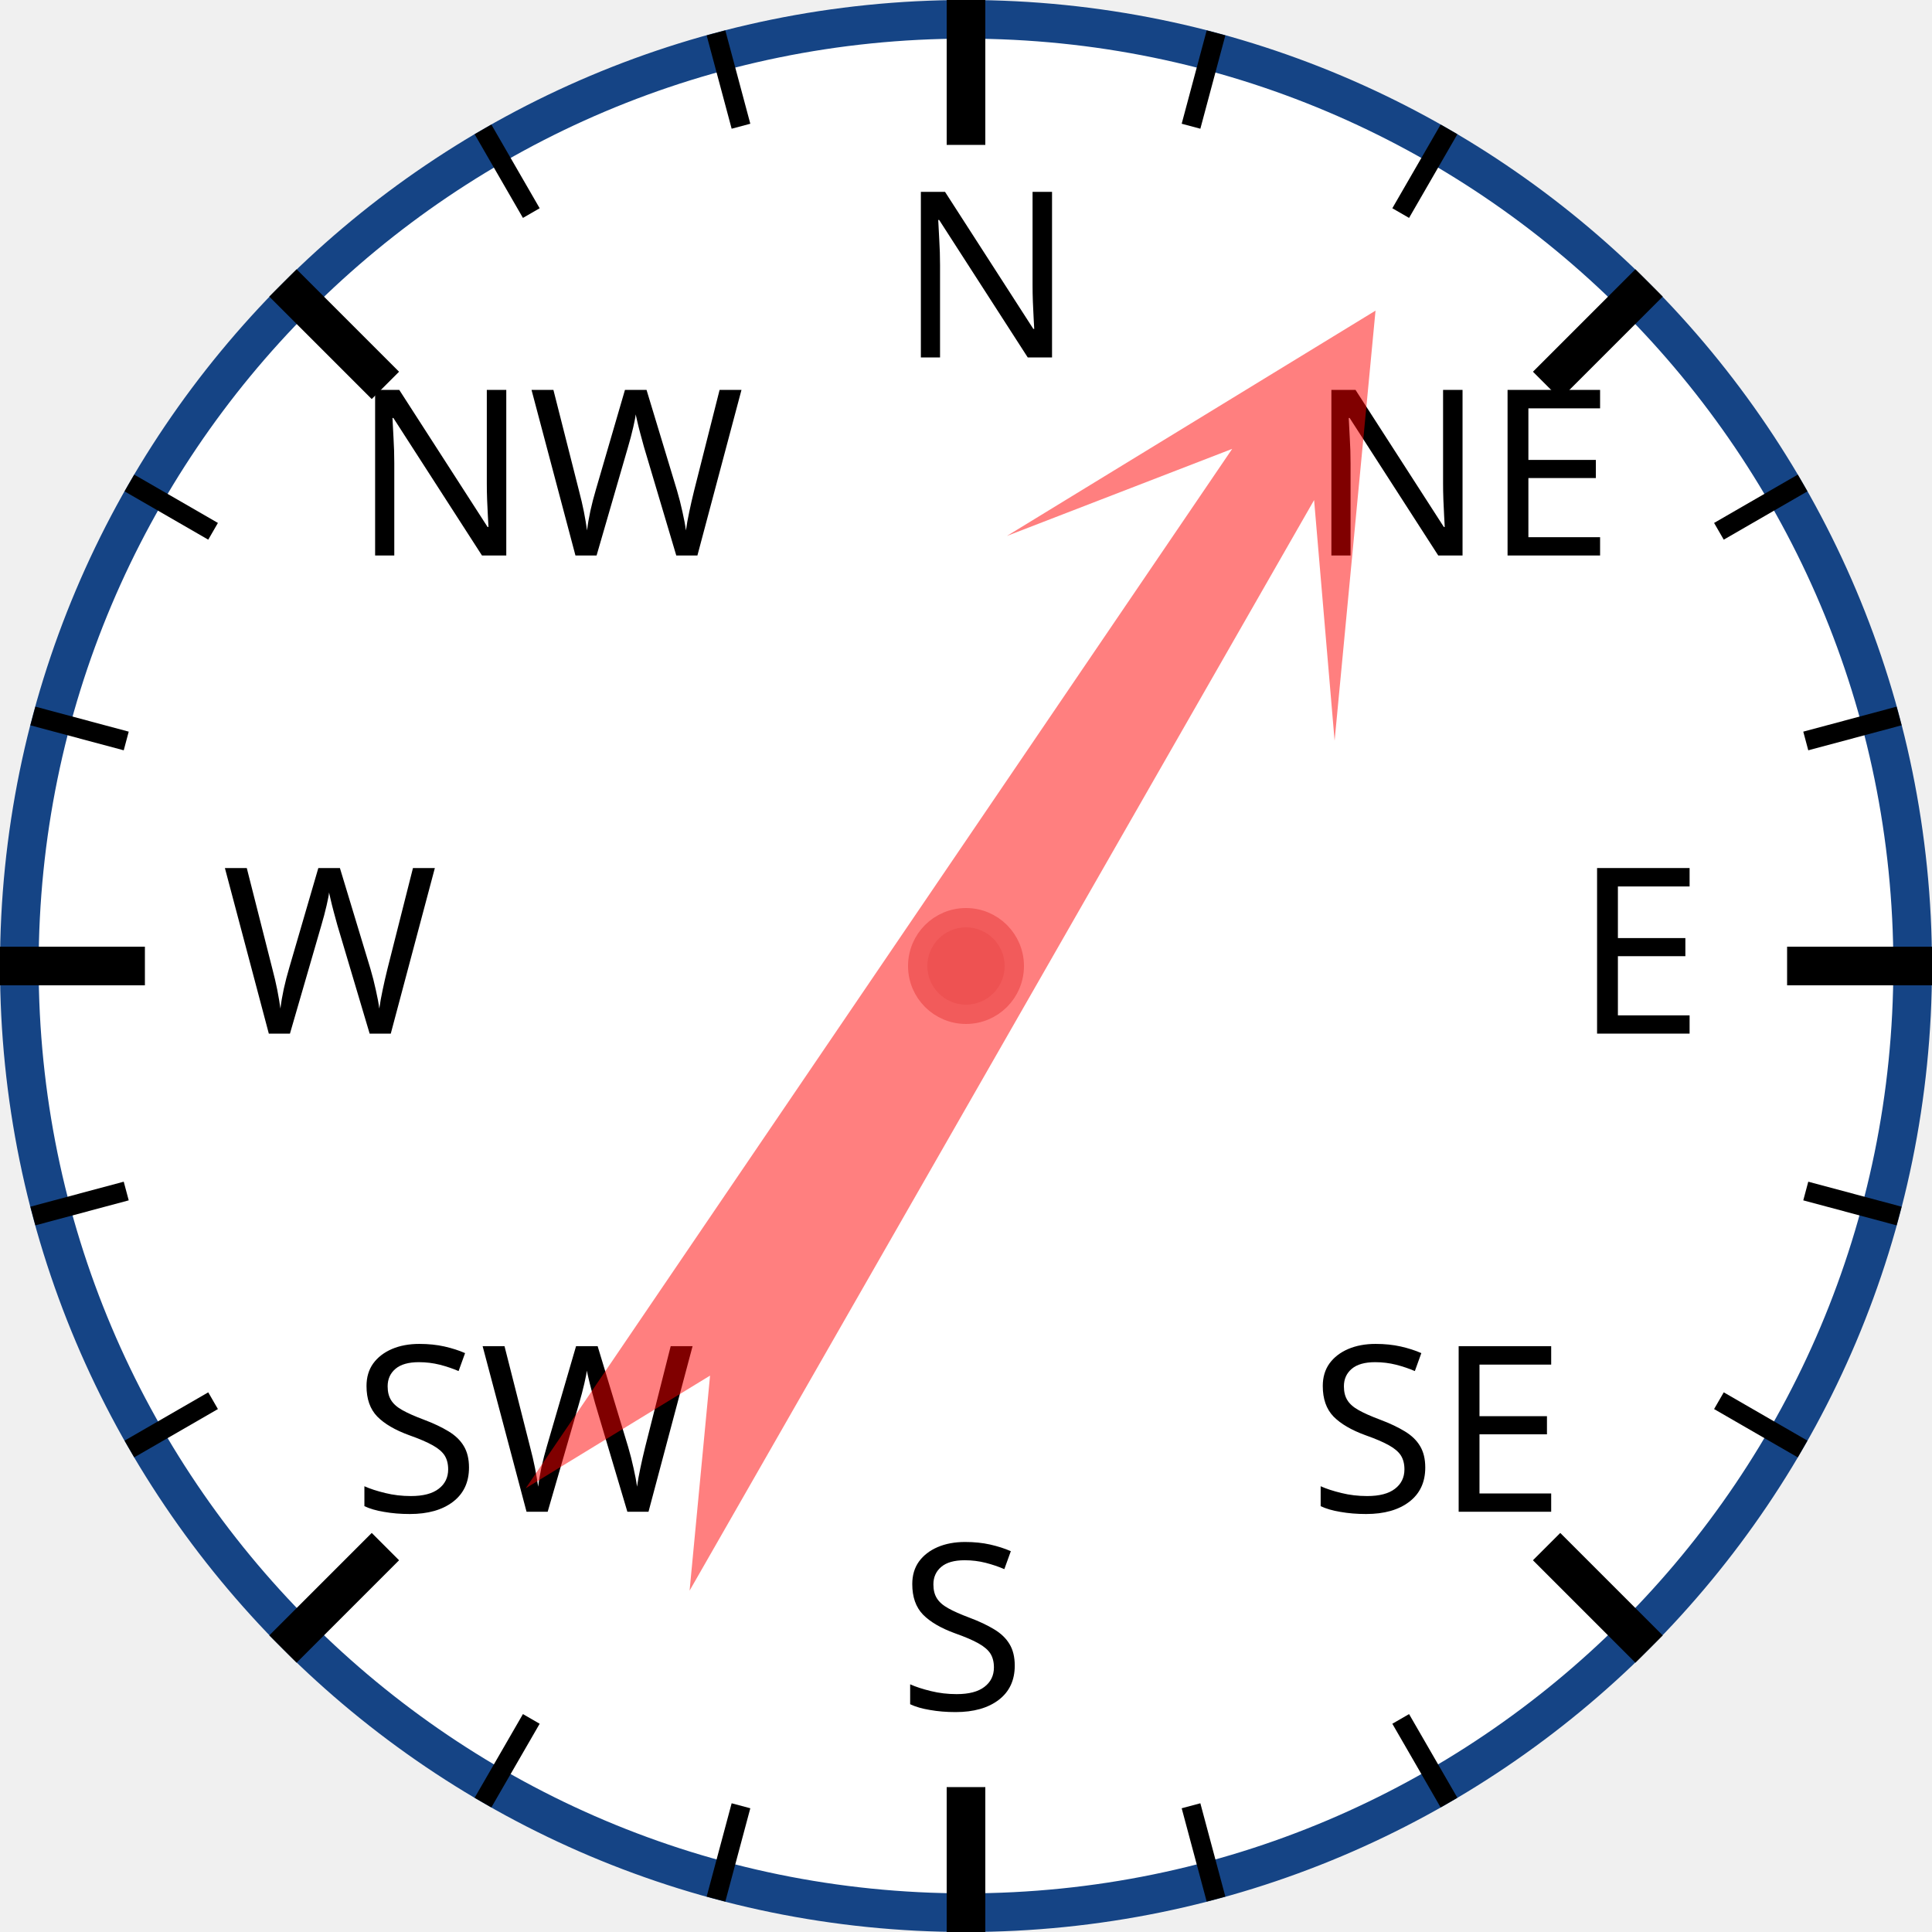
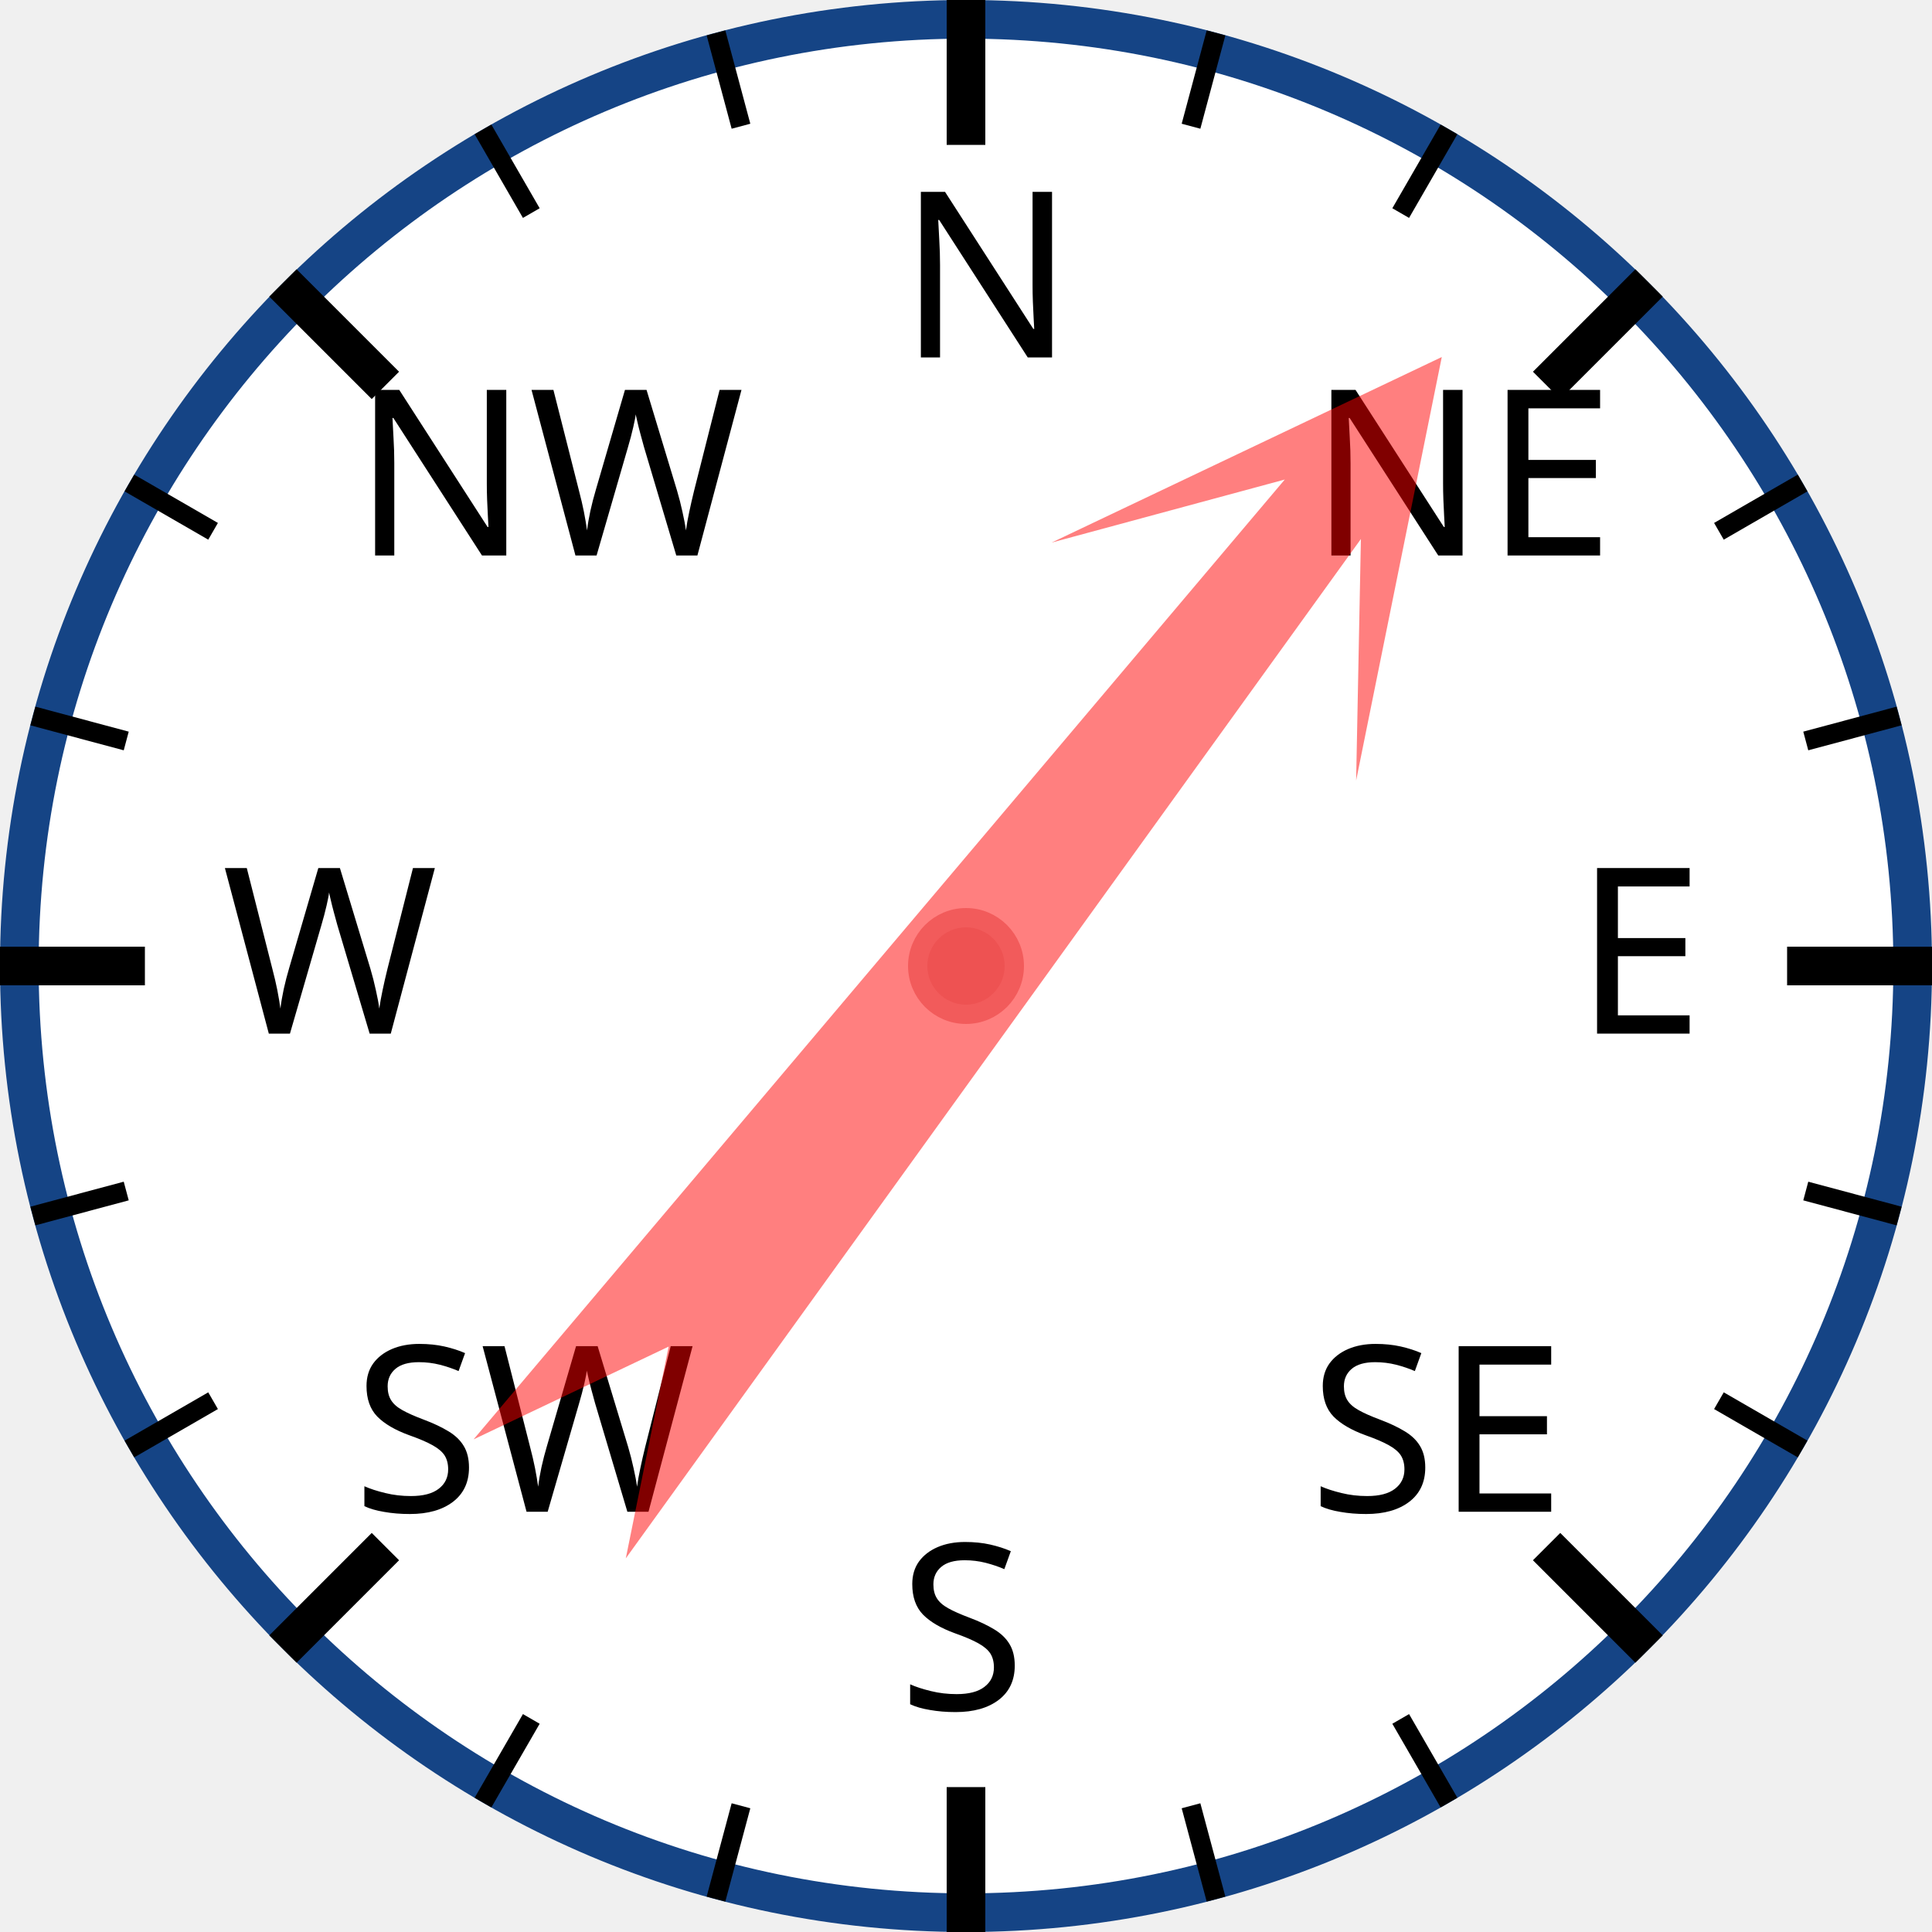
<svg xmlns="http://www.w3.org/2000/svg" width="120px" height="120px" viewBox="0 0 200 200">
  <circle cx="100" cy="100" r="98" style="fill: white; stroke: #154485; stroke-width: 4;" />
  <text x="93.0" y="37.0" style="font-family: sans-serif; font-size: 18pt;">N</text>
  <line x1="100.0" y1="0.0" x2="100.0" y2="15.0" style="stroke: black; stroke-width: 4;" />
  <line x1="74.118" y1="3.407" x2="76.706" y2="13.067" style="stroke: black; stroke-width: 2;" />
  <line x1="50" y1="13.397" x2="55" y2="22.058" style="stroke: black; stroke-width: 2;" />
  <text x="36.503" y="57.503" style="font-family: sans-serif; font-size: 18pt;">NW</text>
  <line x1="29.289" y1="29.289" x2="39.896" y2="39.896" style="stroke: black; stroke-width: 4;" />
  <line x1="13.397" y1="50" x2="22.058" y2="55" style="stroke: black; stroke-width: 2;" />
  <line x1="3.407" y1="74.118" x2="13.067" y2="76.706" style="stroke: black; stroke-width: 2;" />
  <text x="23.0" y="107.0" style="font-family: sans-serif; font-size: 18pt;">W</text>
  <line x1="0.0" y1="100.0" x2="15.0" y2="100.0" style="stroke: black; stroke-width: 4;" />
  <line x1="3.407" y1="125.882" x2="13.067" y2="123.294" style="stroke: black; stroke-width: 2;" />
  <line x1="13.397" y1="150" x2="22.058" y2="145" style="stroke: black; stroke-width: 2;" />
  <text x="36.503" y="156.497" style="font-family: sans-serif; font-size: 18pt;">SW</text>
  <line x1="29.289" y1="170.711" x2="39.896" y2="160.104" style="stroke: black; stroke-width: 4;" />
  <line x1="50" y1="186.603" x2="55" y2="177.942" style="stroke: black; stroke-width: 2;" />
  <line x1="74.118" y1="196.593" x2="76.706" y2="186.933" style="stroke: black; stroke-width: 2;" />
  <text x="93" y="177.0" style="font-family: sans-serif; font-size: 18pt;">S</text>
  <line x1="100" y1="200.0" x2="100" y2="185.0" style="stroke: black; stroke-width: 4;" />
  <line x1="125.882" y1="196.593" x2="123.294" y2="186.933" style="stroke: black; stroke-width: 2;" />
  <line x1="150.0" y1="186.603" x2="145.0" y2="177.942" style="stroke: black; stroke-width: 2;" />
  <text x="135.497" y="156.497" style="font-family: sans-serif; font-size: 18pt;">SE</text>
  <line x1="170.711" y1="170.711" x2="160.104" y2="160.104" style="stroke: black; stroke-width: 4;" />
  <line x1="186.603" y1="150" x2="177.942" y2="145" style="stroke: black; stroke-width: 2;" />
  <line x1="196.593" y1="125.882" x2="186.933" y2="123.294" style="stroke: black; stroke-width: 2;" />
  <text x="163.0" y="107" style="font-family: sans-serif; font-size: 18pt;">E</text>
  <line x1="200.0" y1="100" x2="185.0" y2="100" style="stroke: black; stroke-width: 4;" />
  <line x1="196.593" y1="74.118" x2="186.933" y2="76.706" style="stroke: black; stroke-width: 2;" />
  <line x1="186.603" y1="50" x2="177.942" y2="55" style="stroke: black; stroke-width: 2;" />
  <text x="135.497" y="57.503" style="font-family: sans-serif; font-size: 18pt;">NE</text>
  <line x1="170.711" y1="29.289" x2="160.104" y2="39.896" style="stroke: black; stroke-width: 4;" />
  <line x1="150" y1="13.397" x2="145" y2="22.058" style="stroke: black; stroke-width: 2;" />
  <line x1="125.882" y1="3.407" x2="123.294" y2="13.067" style="stroke: black; stroke-width: 2;" />
-   <polygon points="100 20 120 60 105 40 110 170 100 150 90 170 95 40 80 60" style="fill: red; fill-opacity: 0.5;" transform="rotate(32,100,100)" />
+   <polygon points="100 20 120 60 105 40 110 170 100 150 90 170 95 40 80 60" style="fill: red; fill-opacity: 0.5;" transform="rotate(38,100,100)" />
  <circle cx="100" cy="100" r="5" style="fill: #EE5252; stroke: #F25B5B; stroke-width: 2;" />
</svg>
